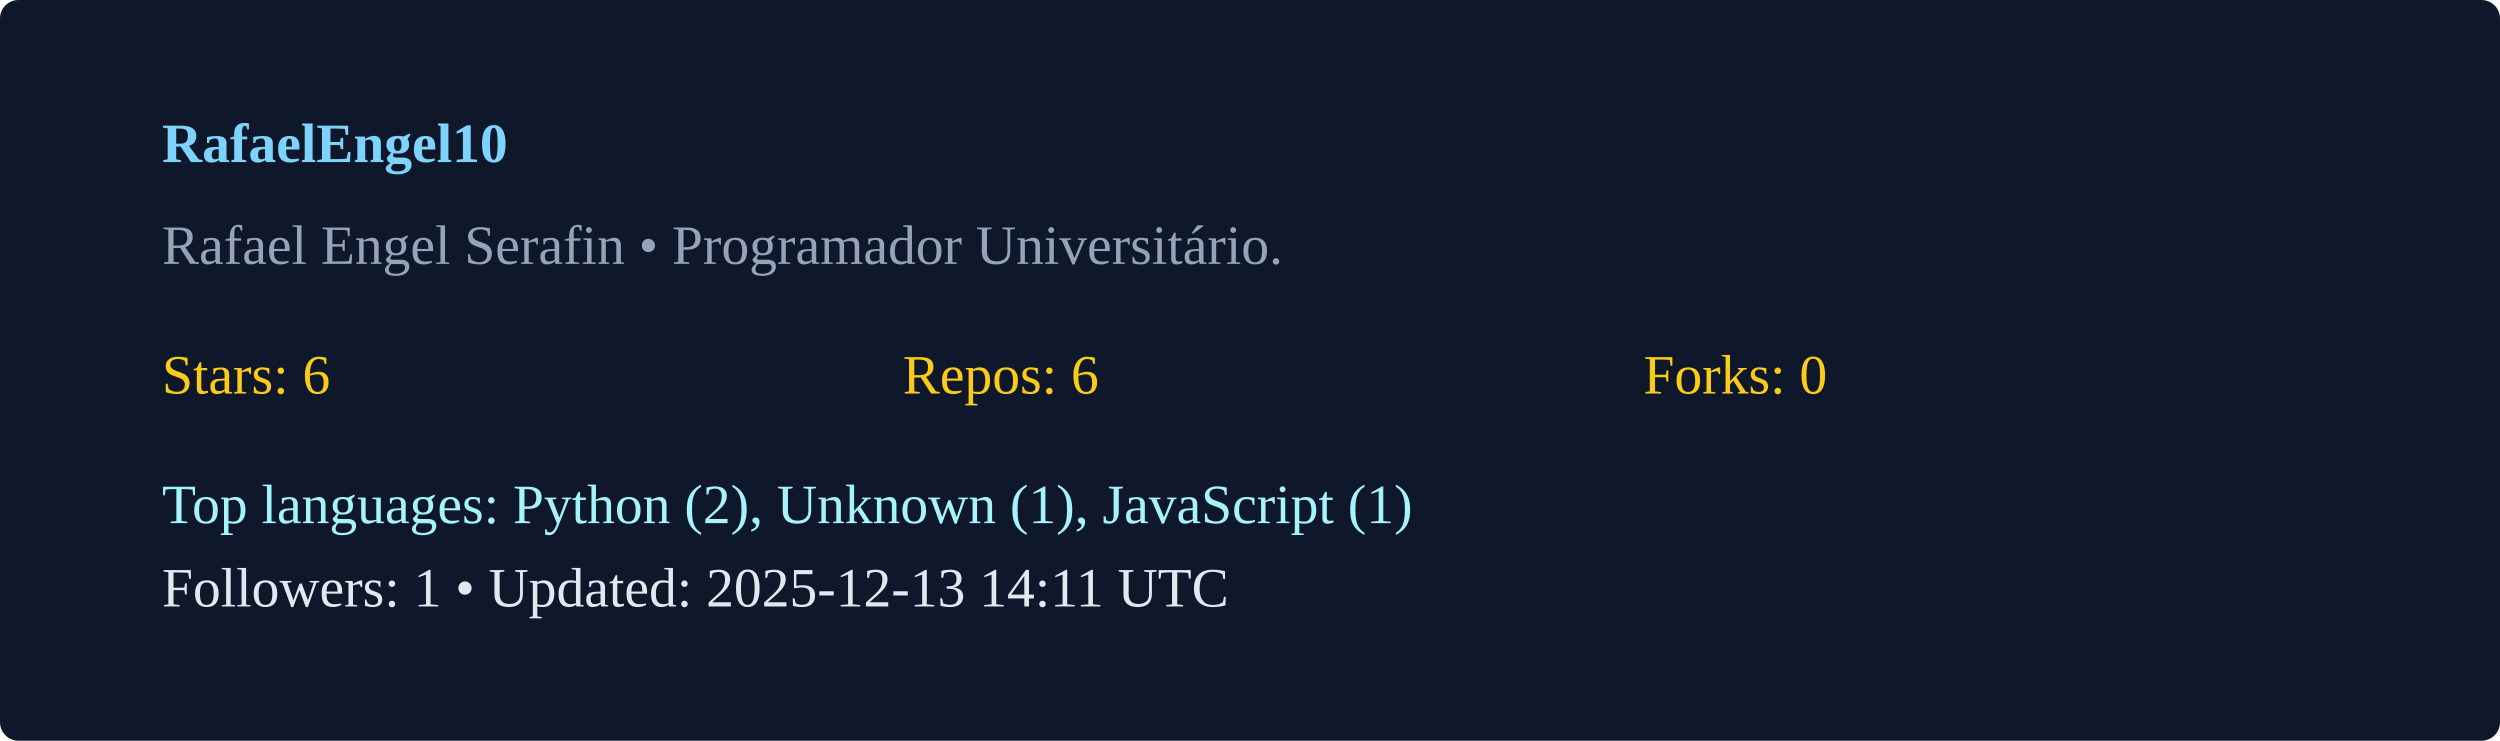
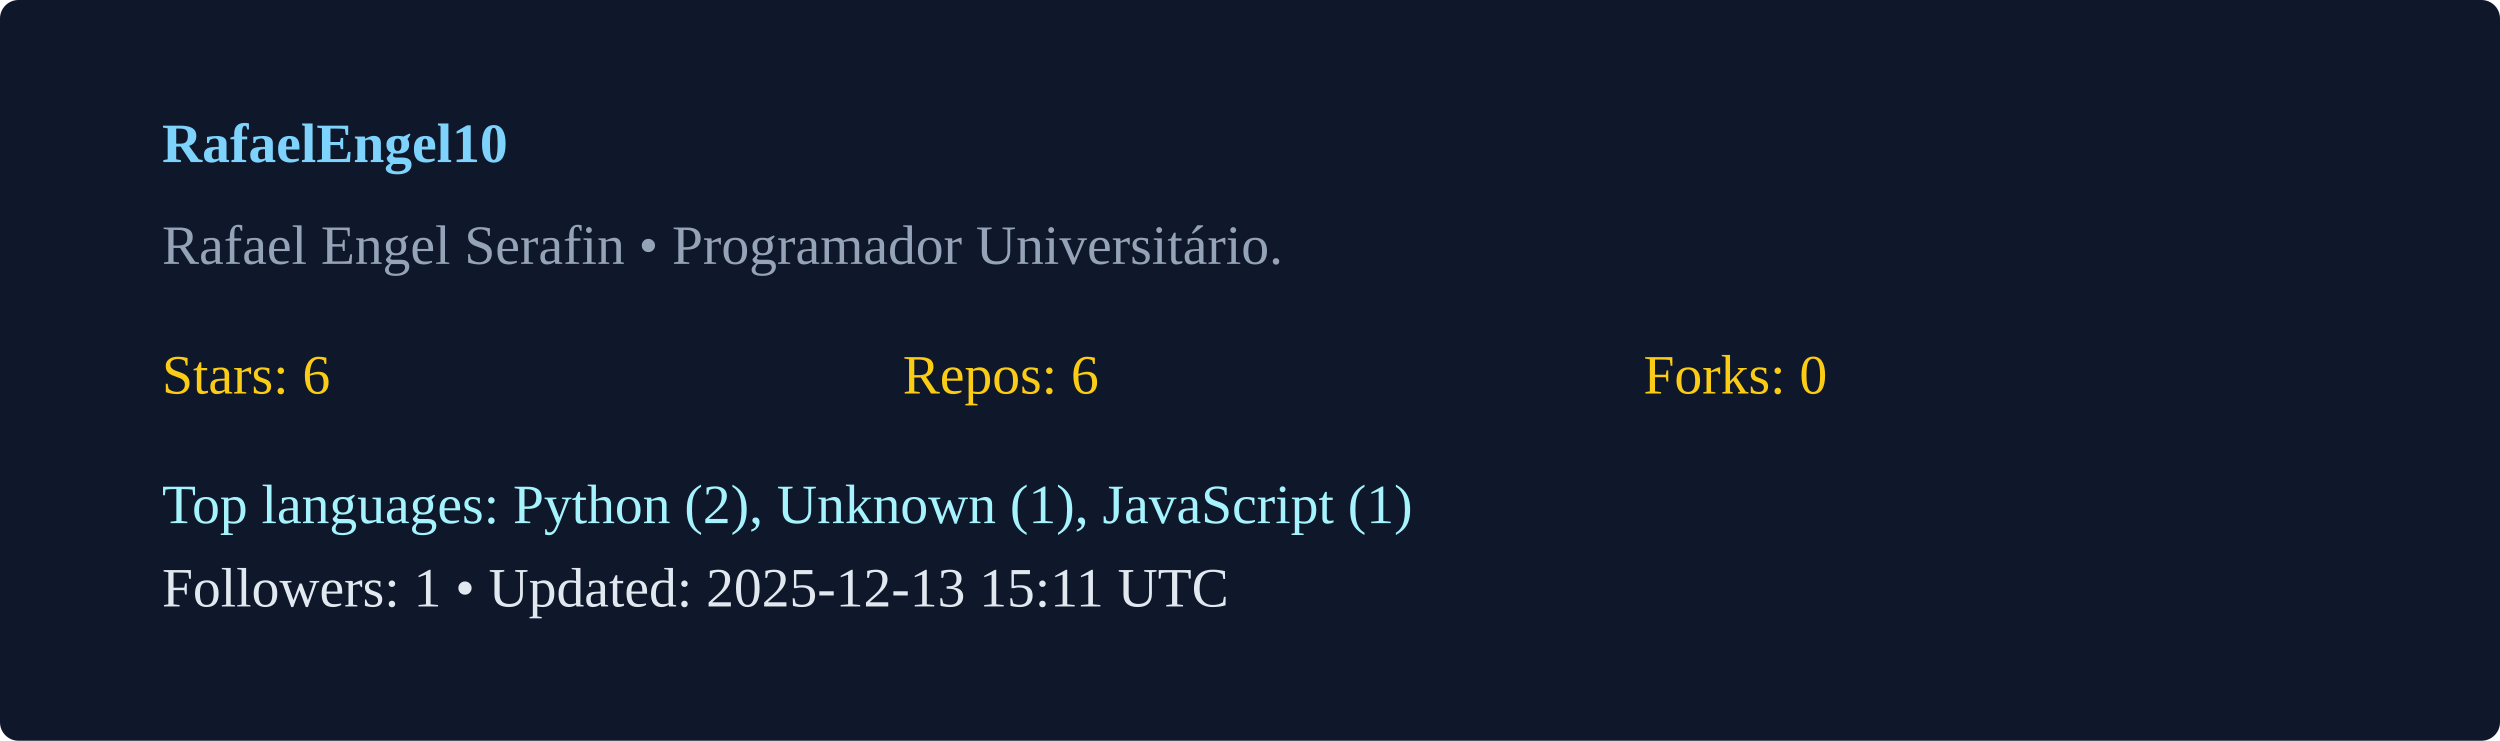
<svg xmlns="http://www.w3.org/2000/svg" width="540" height="160" viewBox="0 0 540 160">
  <rect width="100%" height="100%" rx="4" fill="#0f172a" />
  <g transform="translate(35,35)">
    <text x="0" y="0" fill="#7dd3fc" font-weight="600">RafaelEngel10</text>
    <text x="0" y="22" fill="#94a3b8">Rafael Engel Serafin  • Programador Universitário. </text>
    <g transform="translate(0,50)">
      <text x="0" y="0" fill="#facc15">Stars: 6</text>
      <text x="160" y="0" fill="#facc15">Repos: 6</text>
      <text x="320" y="0" fill="#facc15">Forks: 0</text>
      <text x="0" y="28" fill="#a5f3fc">Top languages: Python (2), Unknown (1), JavaScript (1)</text>
-       <text x="0" y="46" fill="#e2e8f0">Followers: 1 • Updated: 2025-12-13 14:11 UTC</text>
+       <text x="0" y="46" fill="#e2e8f0">Followers: 1 • Updated: 2025-12-13 15:11 UTC</text>
    </g>
  </g>
</svg>
